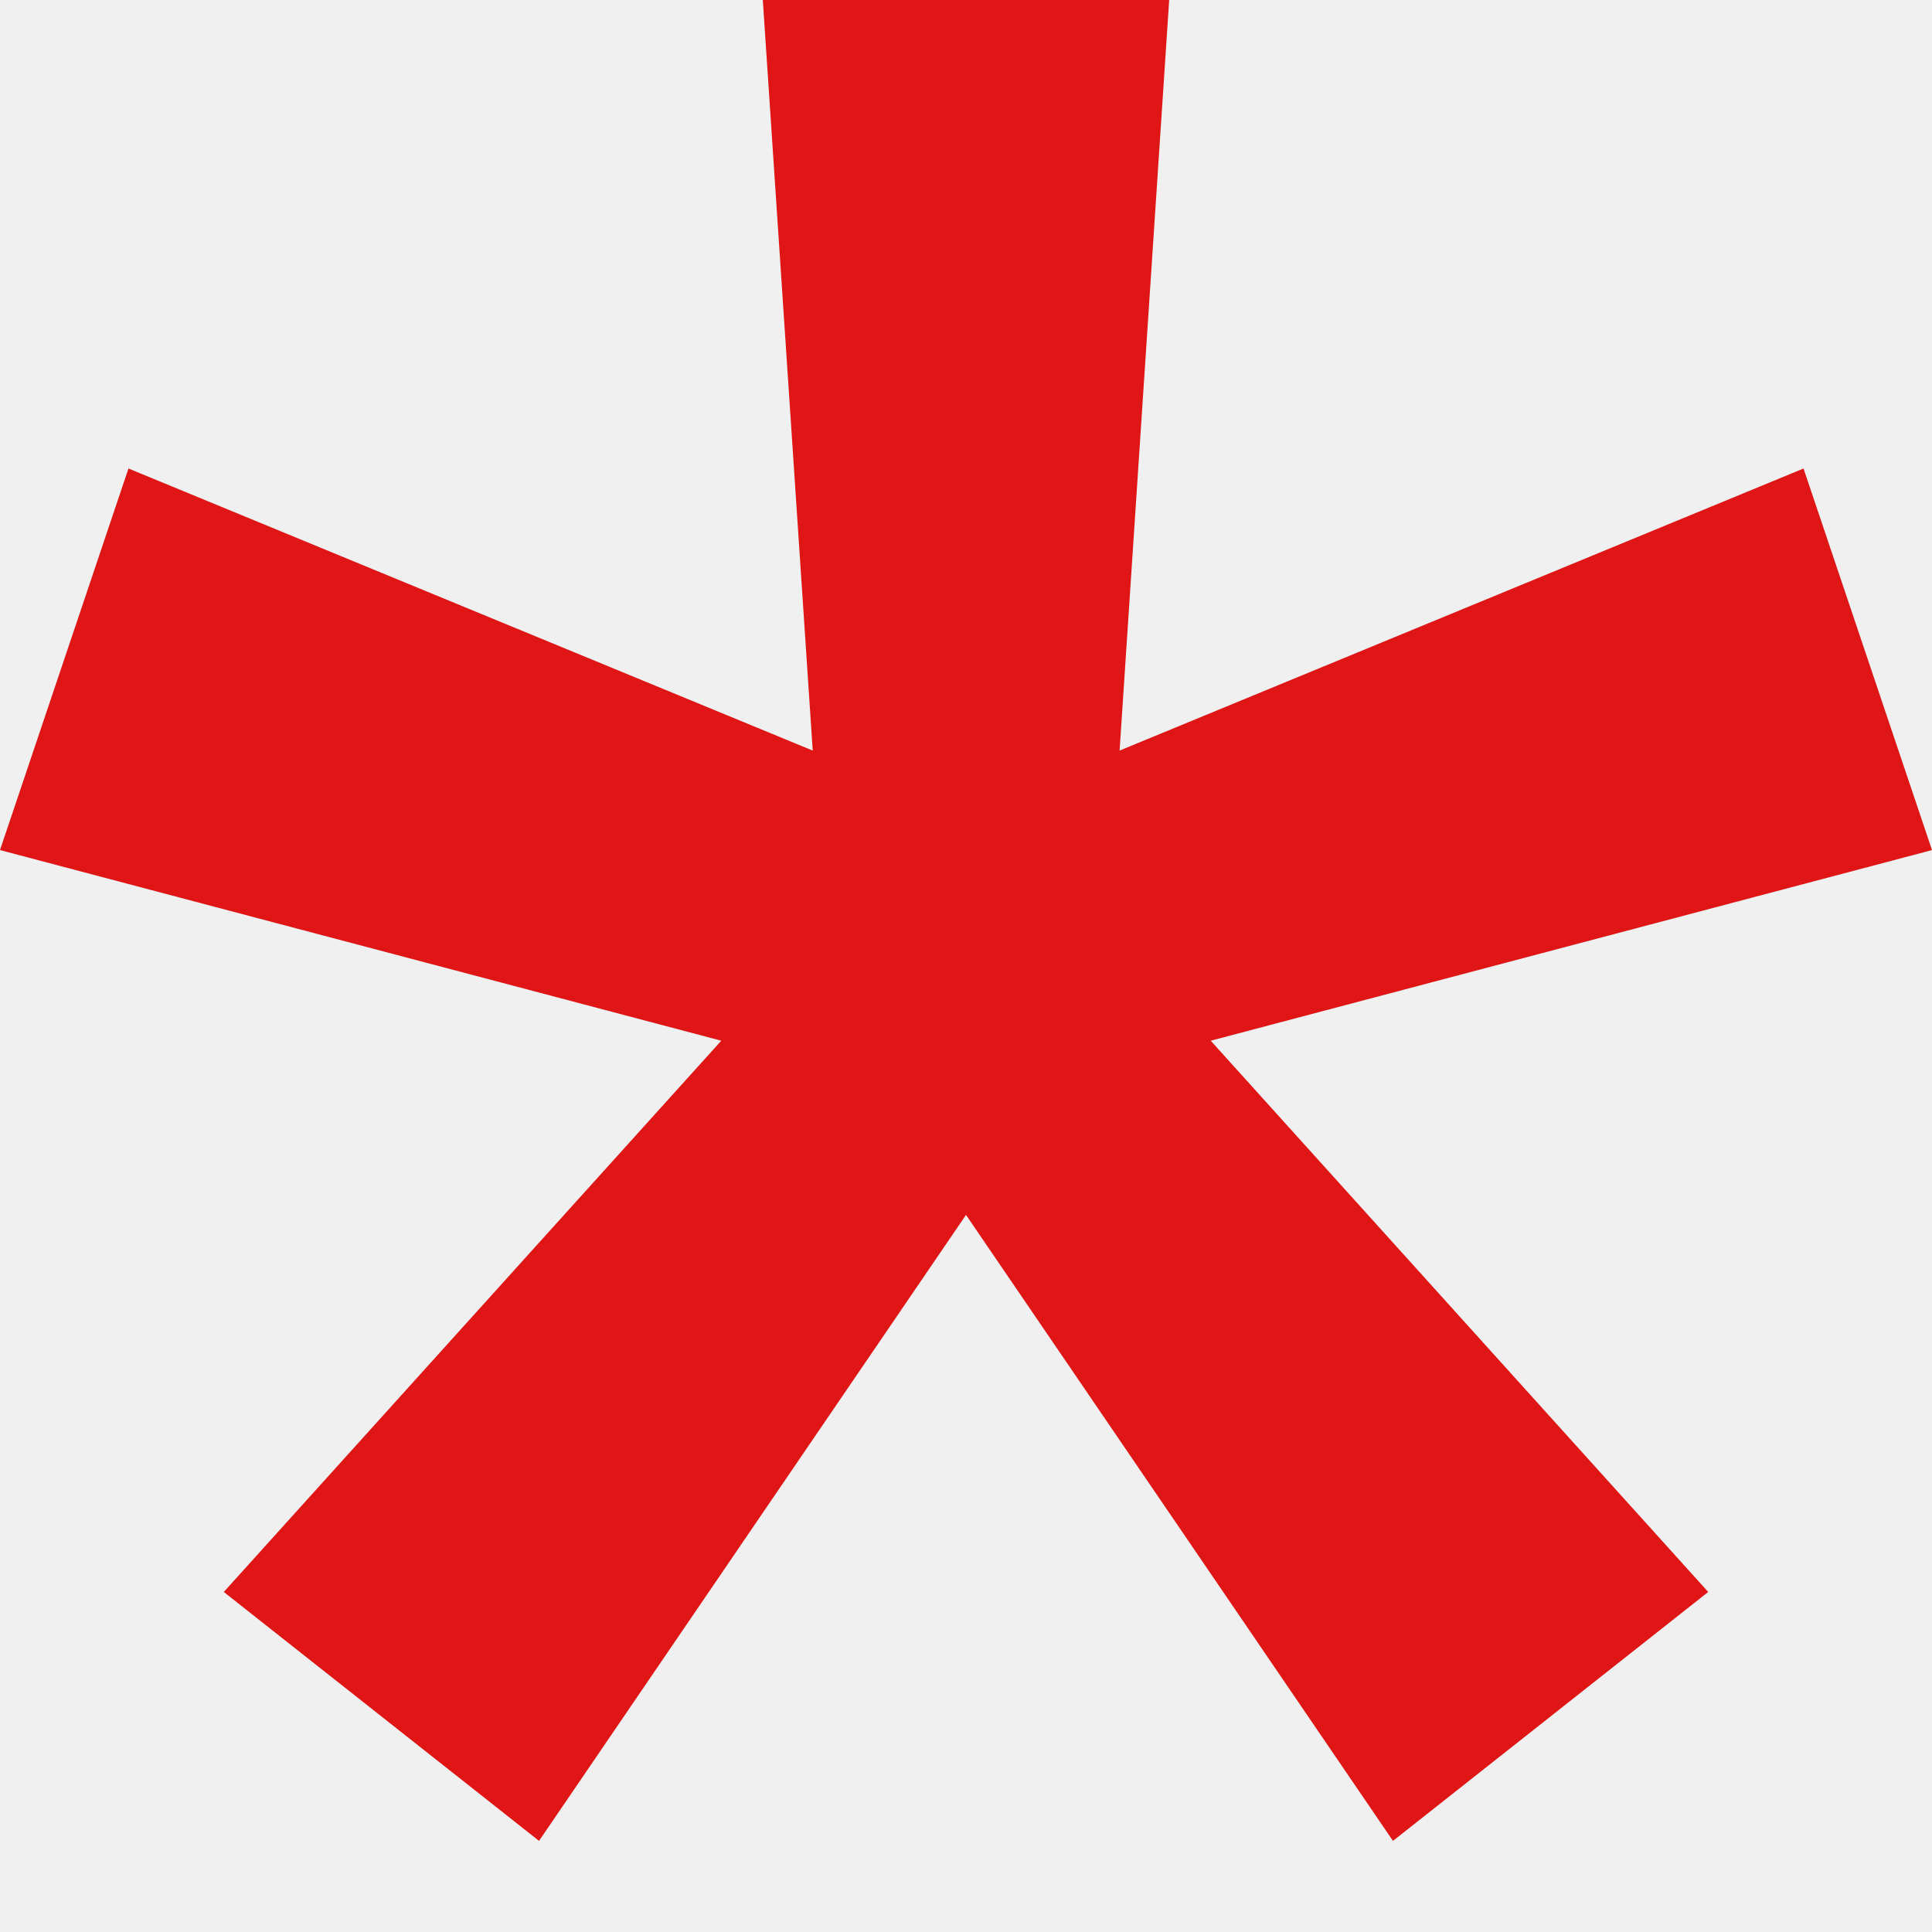
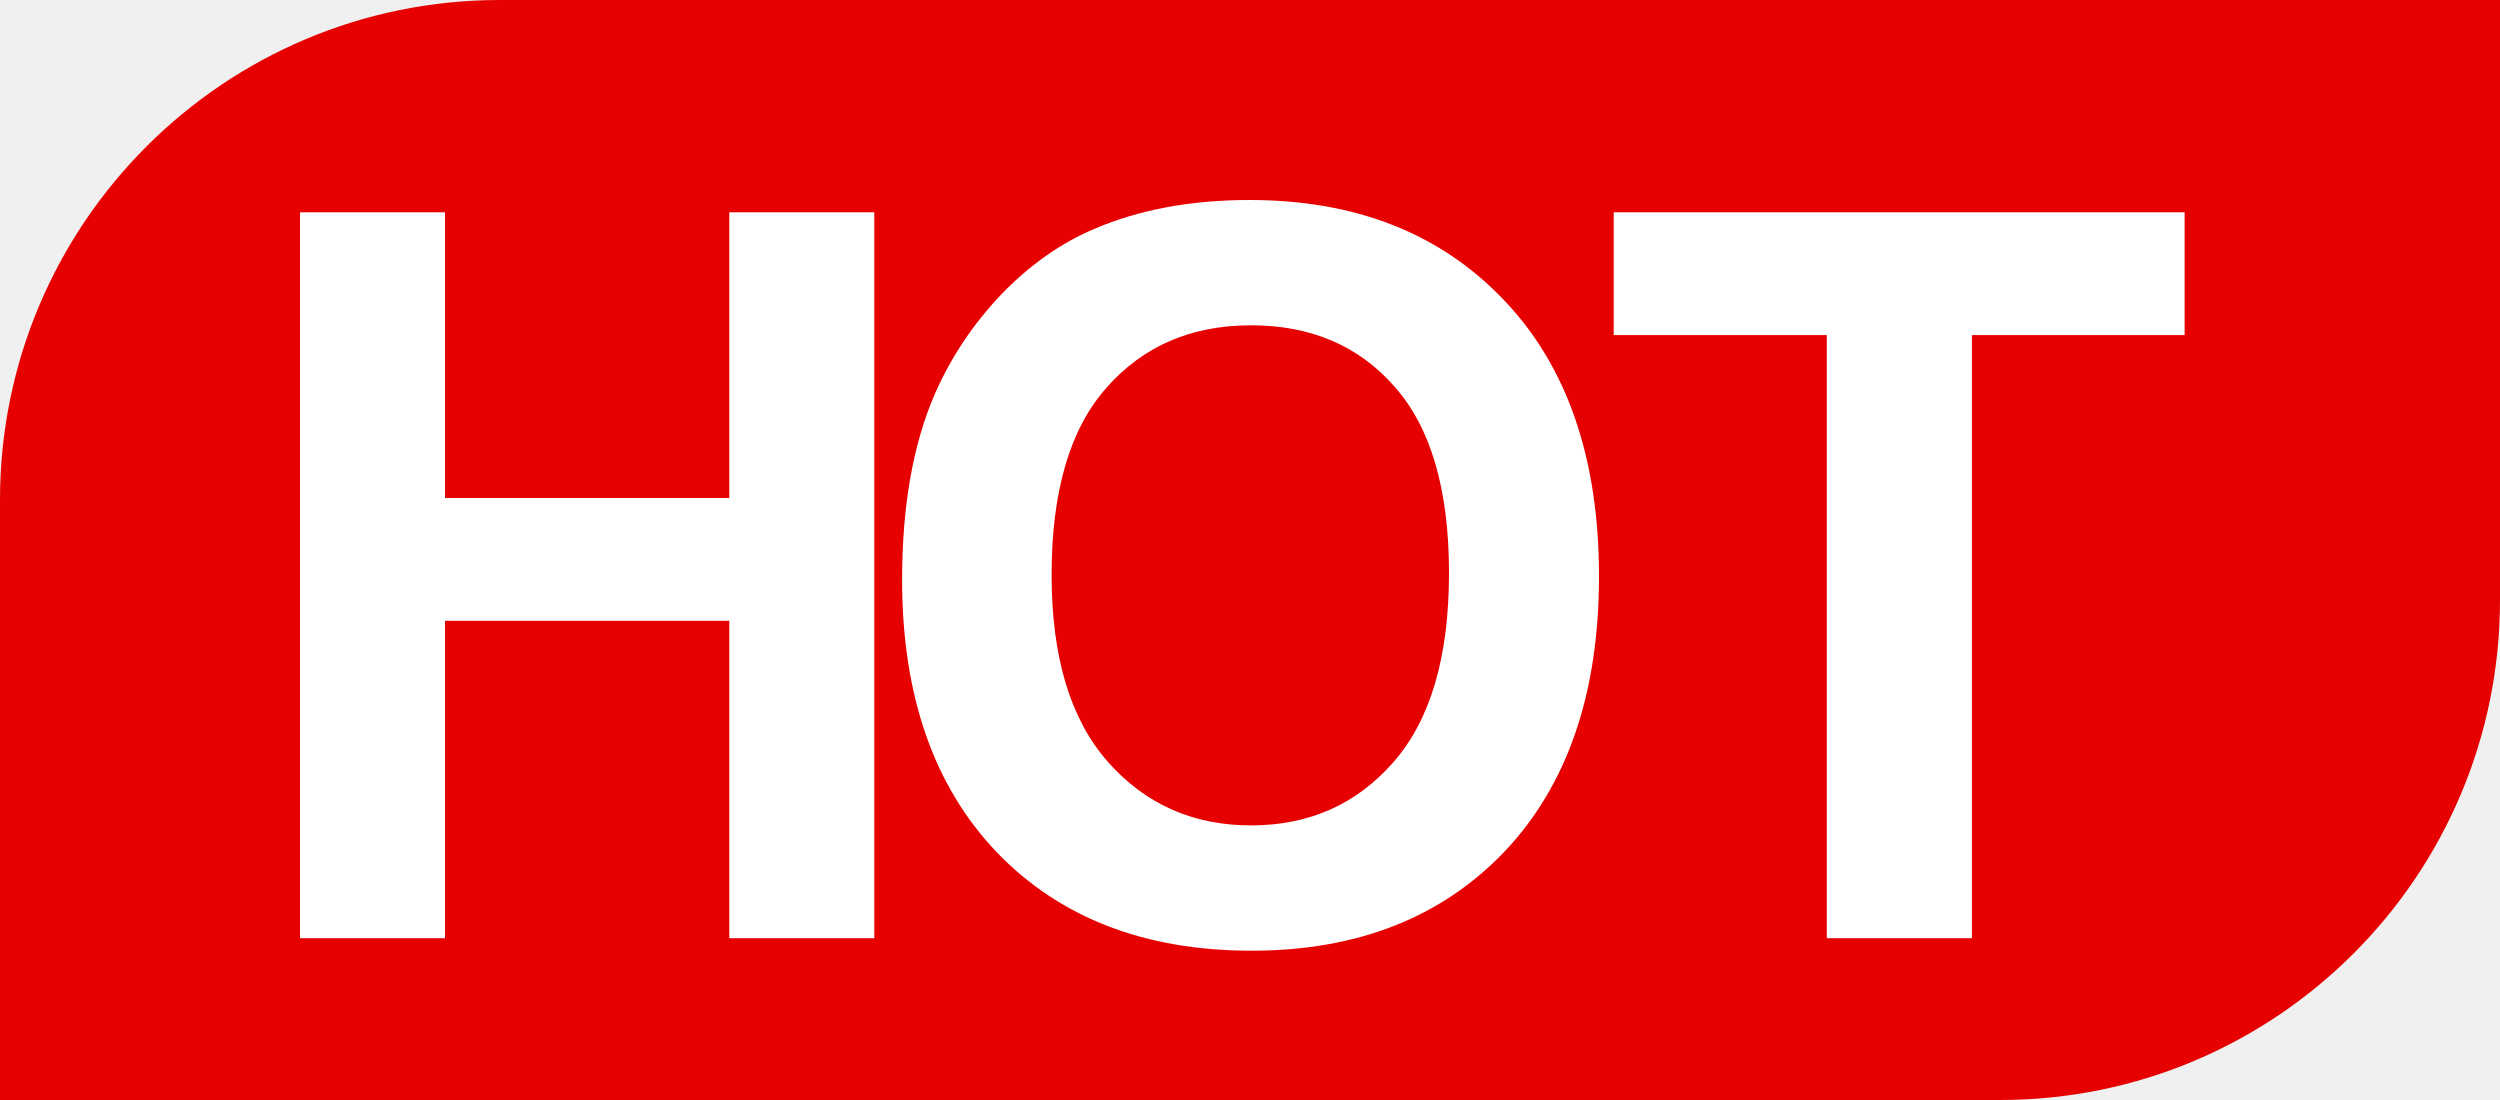
- <svg xmlns="http://www.w3.org/2000/svg" width="6" height="6" viewBox="0 0 6 6" fill="none">
-   <path d="M2.369 0H3.631L3.477 2.331L5.601 1.455L6 2.64L3.76 3.232L5.305 4.944L4.326 5.717L3 3.773L1.674 5.717L0.695 4.944L2.24 3.232L0 2.64L0.399 1.455L2.524 2.331L2.369 0Z" fill="#E01515" />
+ <svg xmlns="http://www.w3.org/2000/svg" width="25" height="11" viewBox="0 0 25 11" fill="none">
+   <path d="M0 5C0 2.239 2.239 0 5 0H25V6C25 8.761 22.761 11 20 11H0V5Z" fill="#E60000" />
+   <path d="M18.268 9.382V3.351H16.137V2.123H21.846V3.351H19.719V9.382H18.268Z" fill="white" />
+   <path d="M9.021 5.798C9.021 5.059 9.131 4.438 9.35 3.936C9.513 3.566 9.735 3.235 10.016 2.941C10.3 2.647 10.611 2.429 10.947 2.287C11.395 2.096 11.911 2 12.496 2C13.554 2 14.4 2.332 15.034 2.995C15.671 3.659 15.99 4.582 15.99 5.763C15.99 6.935 15.674 7.853 15.044 8.517C14.413 9.177 13.57 9.507 12.515 9.507C11.447 9.507 10.598 9.178 9.967 8.522C9.337 7.861 9.021 6.953 9.021 5.798ZM10.516 5.749C10.516 6.571 10.704 7.194 11.08 7.62C11.455 8.043 11.932 8.254 12.51 8.254C13.089 8.254 13.562 8.045 13.931 7.625C14.304 7.203 14.49 6.571 14.49 5.729C14.49 4.897 14.309 4.276 13.946 3.867C13.587 3.457 13.108 3.253 12.51 3.253C11.913 3.253 11.431 3.461 11.065 3.877C10.699 4.289 10.516 4.913 10.516 5.749Z" fill="white" />
+   <path d="M3 9.382V2.123H4.45V4.98H7.293V2.123H8.743V9.382H7.293V6.208H4.45V9.382H3Z" fill="white" />
</svg>
